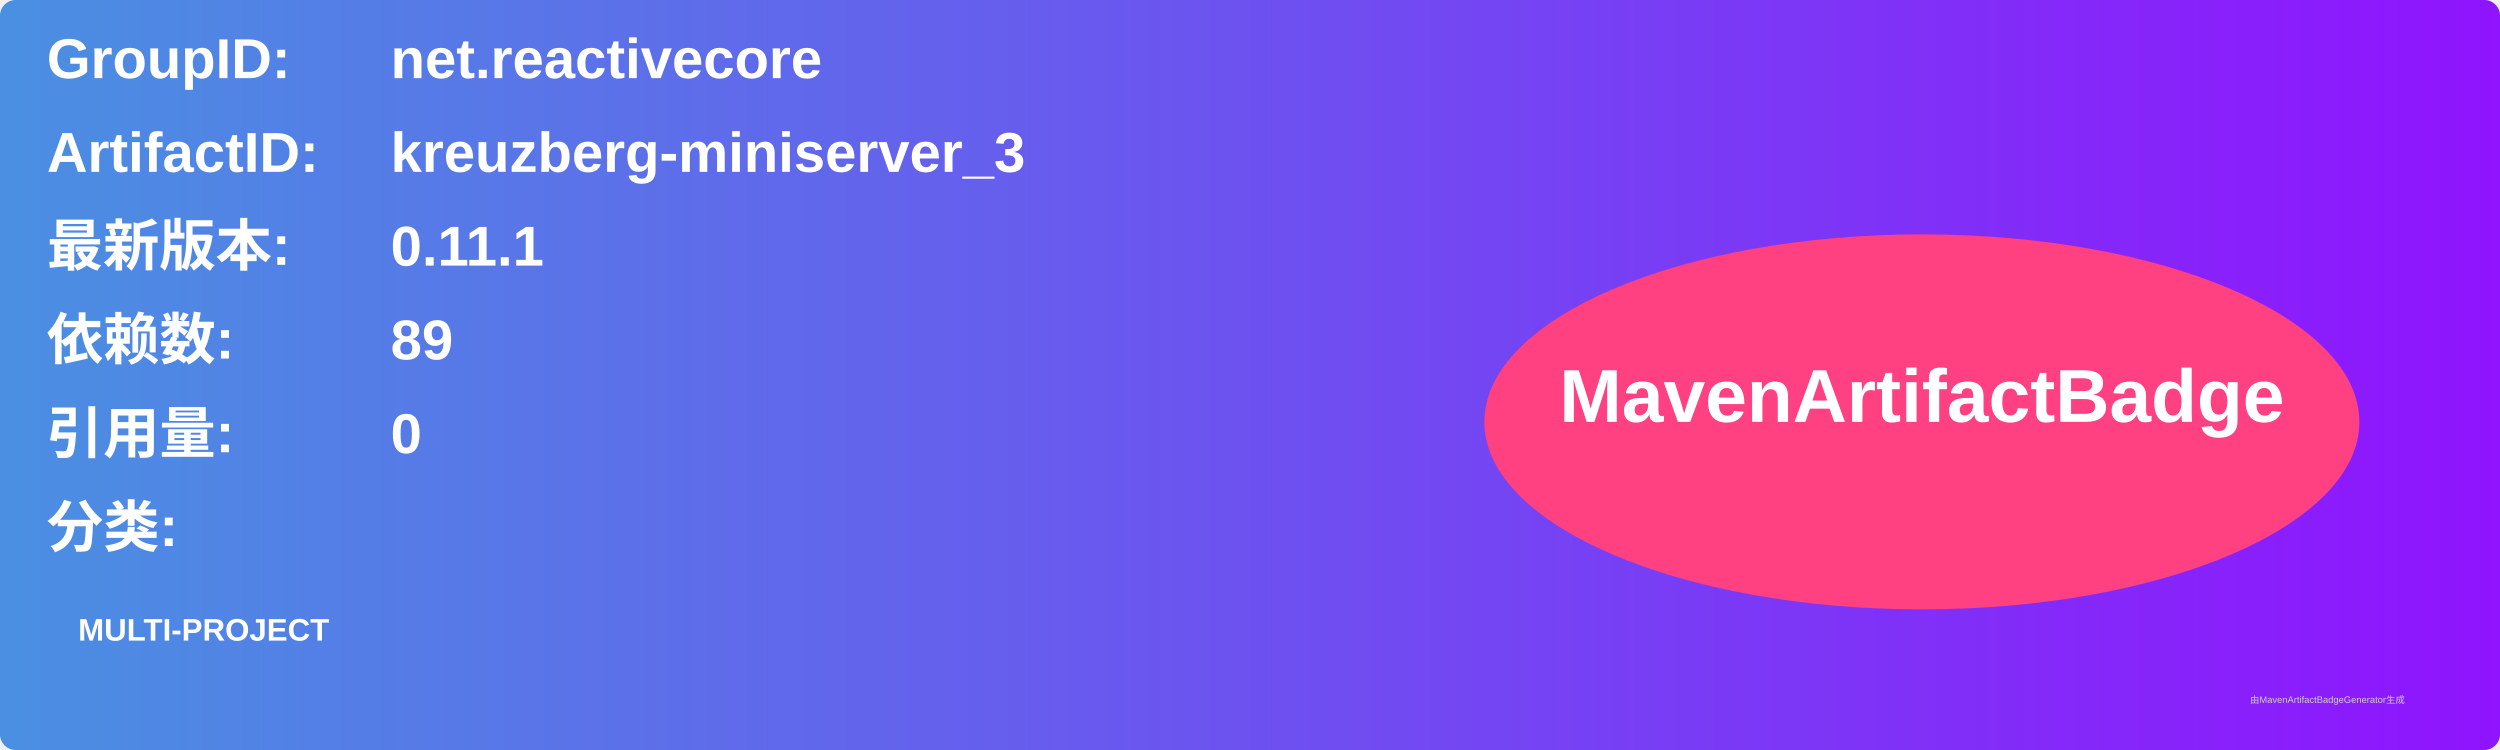
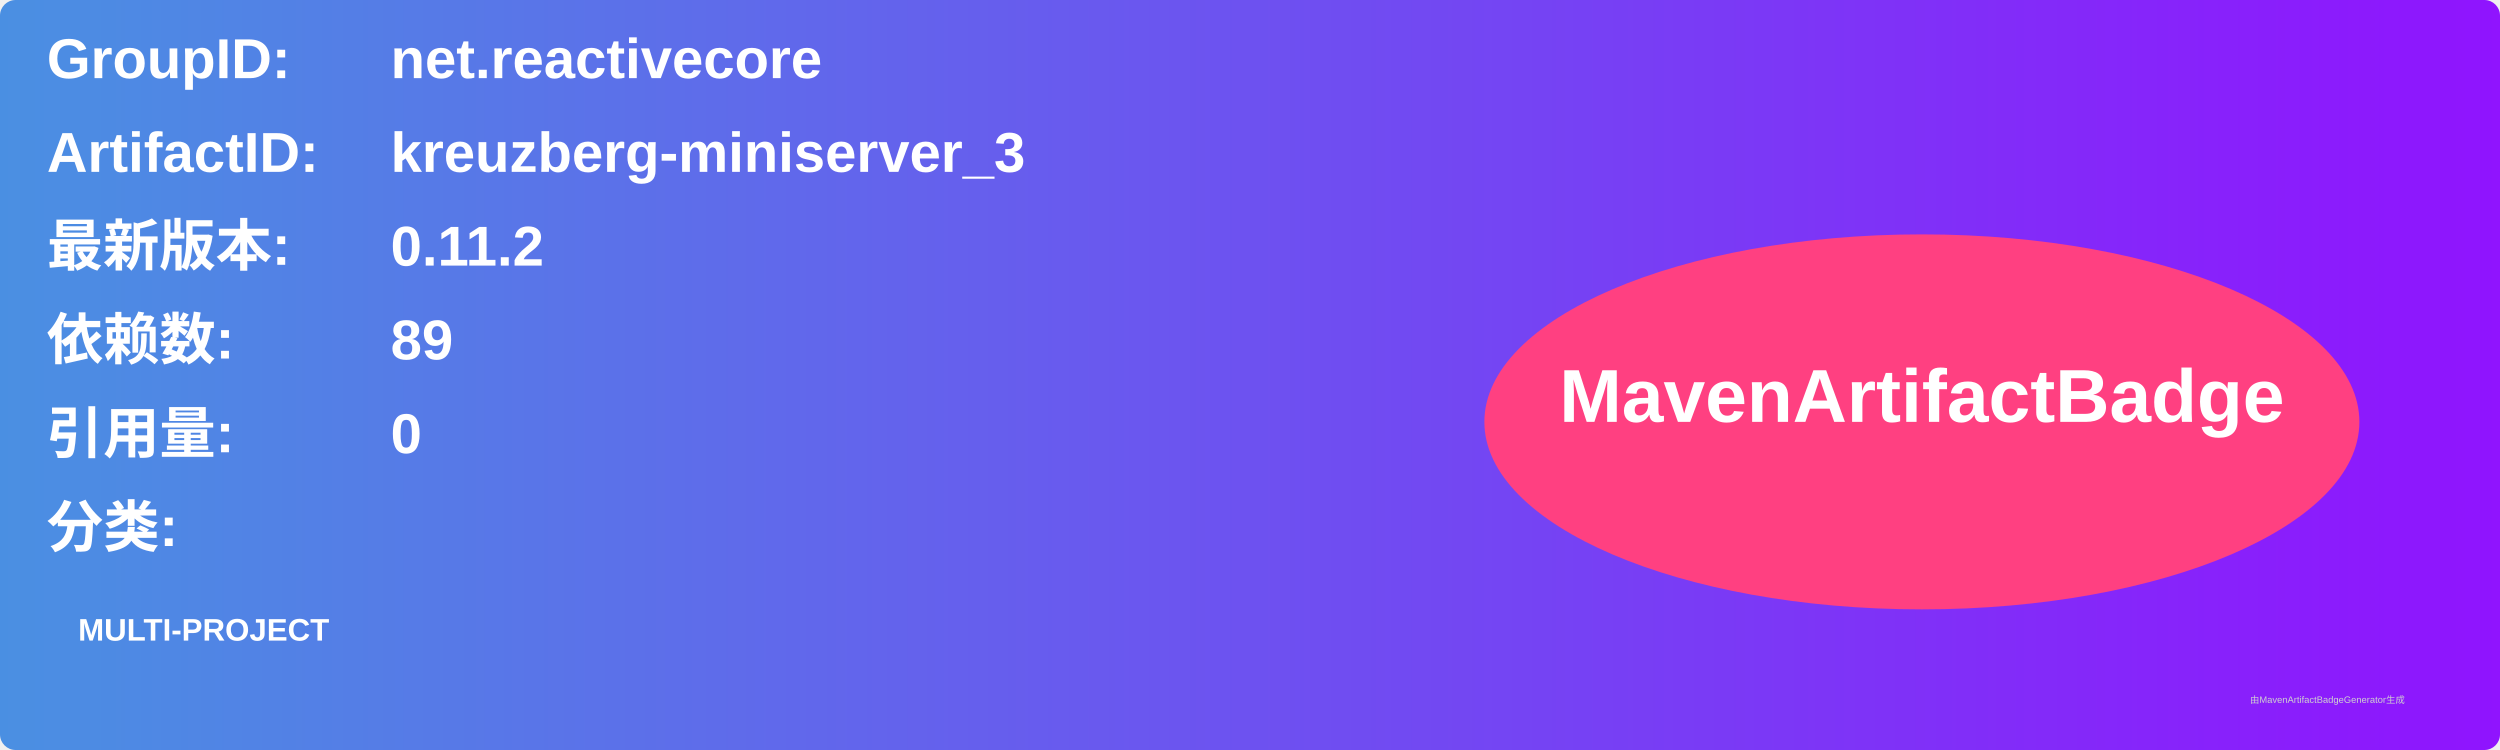
<svg xmlns="http://www.w3.org/2000/svg" width="800" height="240" viewBox="0 0 800 240">
  <linearGradient id="grad" x1="0%" y1="0%" x2="100%" y2="0%">
    <stop offset="0%" stop-color="#4a90e2" />
    <stop offset="100%" stop-color="#9013fe" />
  </linearGradient>
  <rect width="100%" height="100%" rx="5" ry="5" fill="url(#grad)" />
  <g transform="translate(15, 15)">
    <text x="0" y="10" font-family="Arial" font-size="18" fill="white" font-weight="bold" width="260">GroupID:</text>
    <text x="110" y="10" font-family="Arial" font-size="18" fill="white" font-weight="bold" width="460">net.reactivecore</text>
    <text x="0" y="40" font-family="Arial" font-size="18" fill="white" font-weight="bold" width="260">ArtifactID:</text>
    <text x="110" y="40" font-family="Arial" font-size="18" fill="white" font-weight="bold" width="460">kreuzberg-miniserver_3</text>
    <text x="0" y="70" font-family="Arial" font-size="18" fill="white" font-weight="bold">最新版本:</text>
    <text x="110" y="70" font-family="Arial" font-size="18" fill="white" font-weight="bold">
-       <tspan font-weight="bold">0.11.1</tspan>
+       <tspan font-weight="bold">0.11.2</tspan>
    </text>
    <text x="0" y="100" font-family="Arial" font-size="18" fill="white" font-weight="bold">依赖数: </text>
    <text x="110" y="100" font-family="Arial" font-size="18" fill="white">
      <tspan font-weight="bold">89</tspan>
    </text>
    <text x="0" y="130" font-family="Arial" font-size="18" fill="white" font-weight="bold">引用量: </text>
    <text x="110" y="130" font-family="Arial" font-size="18" fill="white">
      <tspan font-weight="bold">0</tspan>
    </text>
    <text x="0" y="160" font-family="Arial" font-size="18" fill="white" font-weight="bold">分类:</text>
    <text x="10" y="190" font-family="Arial" font-size="10" fill="white">
      <tspan font-weight="bold">MULTI-PROJECT</tspan>
    </text>
    <ellipse cx="600" cy="120" rx="140" ry="60" fill="#ff4081" />
    <text x="600" y="120" text-anchor="middle" font-family="Arial" font-size="24" fill="white" font-weight="bold">MavenArtifactBadge</text>
  </g>
  <text x="720" y="225" font-family="Arial" font-size="3" fill="#d0d0d0">由MavenArtifactBadgeGenerator生成</text>
</svg>
